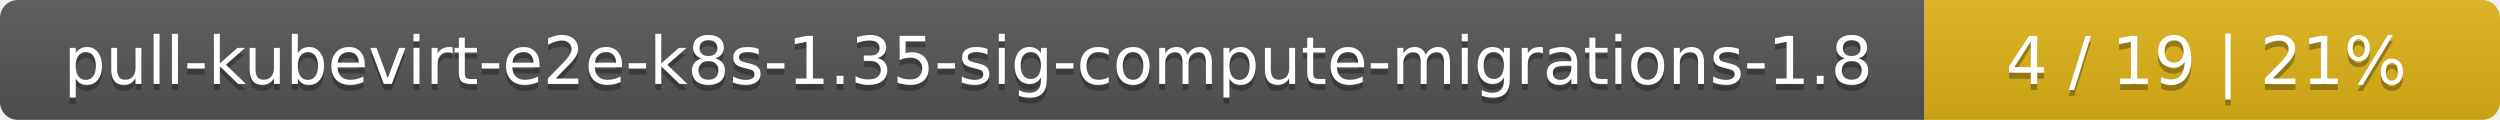
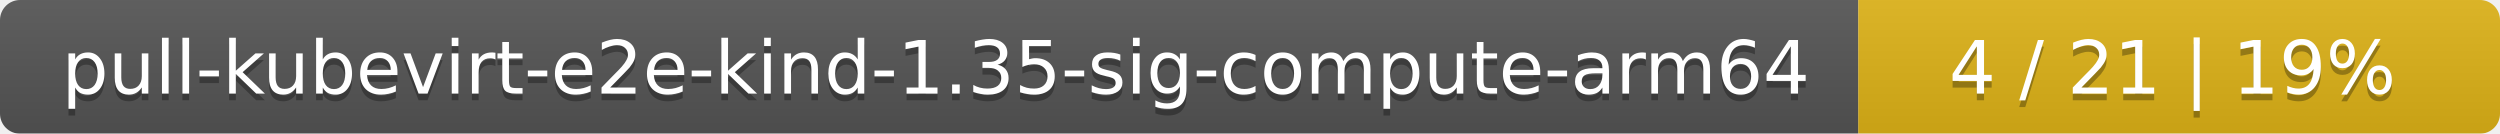
- <svg xmlns="http://www.w3.org/2000/svg" width="417" height="20">
+ <svg xmlns="http://www.w3.org/2000/svg" width="374" height="20">
  <linearGradient id="smooth" x2="0" y2="100%">
    <stop offset="0" stop-color="#bbb" stop-opacity=".1" />
    <stop offset="1" stop-opacity=".1" />
  </linearGradient>
  <mask id="round">
-     <rect width="417" height="20" rx="3" fill="#fff" />
+     <rect width="374" height="20" rx="3" fill="#fff" />
  </mask>
  <g mask="url(#round)">
-     <rect width="321" height="20" fill="#555" />
-     <rect x="321" width="96" height="20" fill="#dfb317" />
-     <rect width="417" height="20" fill="url(#smooth)" />
+     <rect width="278" height="20" fill="#555" />
+     <rect x="278" width="96" height="20" fill="#dfb317" />
+     <rect width="374" height="20" fill="url(#smooth)" />
  </g>
  <g fill="#fff" text-anchor="middle" font-family="DejaVu Sans,Verdana,Geneva,sans-serif" font-size="11">
-     <text x="161.5" y="15" fill="#010101" fill-opacity=".3">pull-kubevirt-e2e-k8s-1.35-sig-compute-migrations-1.8</text>
-     <text x="161.5" y="14">pull-kubevirt-e2e-k8s-1.35-sig-compute-migrations-1.8</text>
-     <text x="368" y="15" fill="#010101" fill-opacity=".3">4 / 19    |    21%</text>
-     <text x="368" y="14">4 / 19    |    21%</text>
+     <text x="140" y="15" fill="#010101" fill-opacity=".3">pull-kubevirt-e2e-kind-1.35-sig-compute-arm64</text>
+     <text x="140" y="14">pull-kubevirt-e2e-kind-1.35-sig-compute-arm64</text>
+     <text x="325" y="15" fill="#010101" fill-opacity=".3">4 / 21    |    19%</text>
+     <text x="325" y="14">4 / 21    |    19%</text>
  </g>
</svg>
